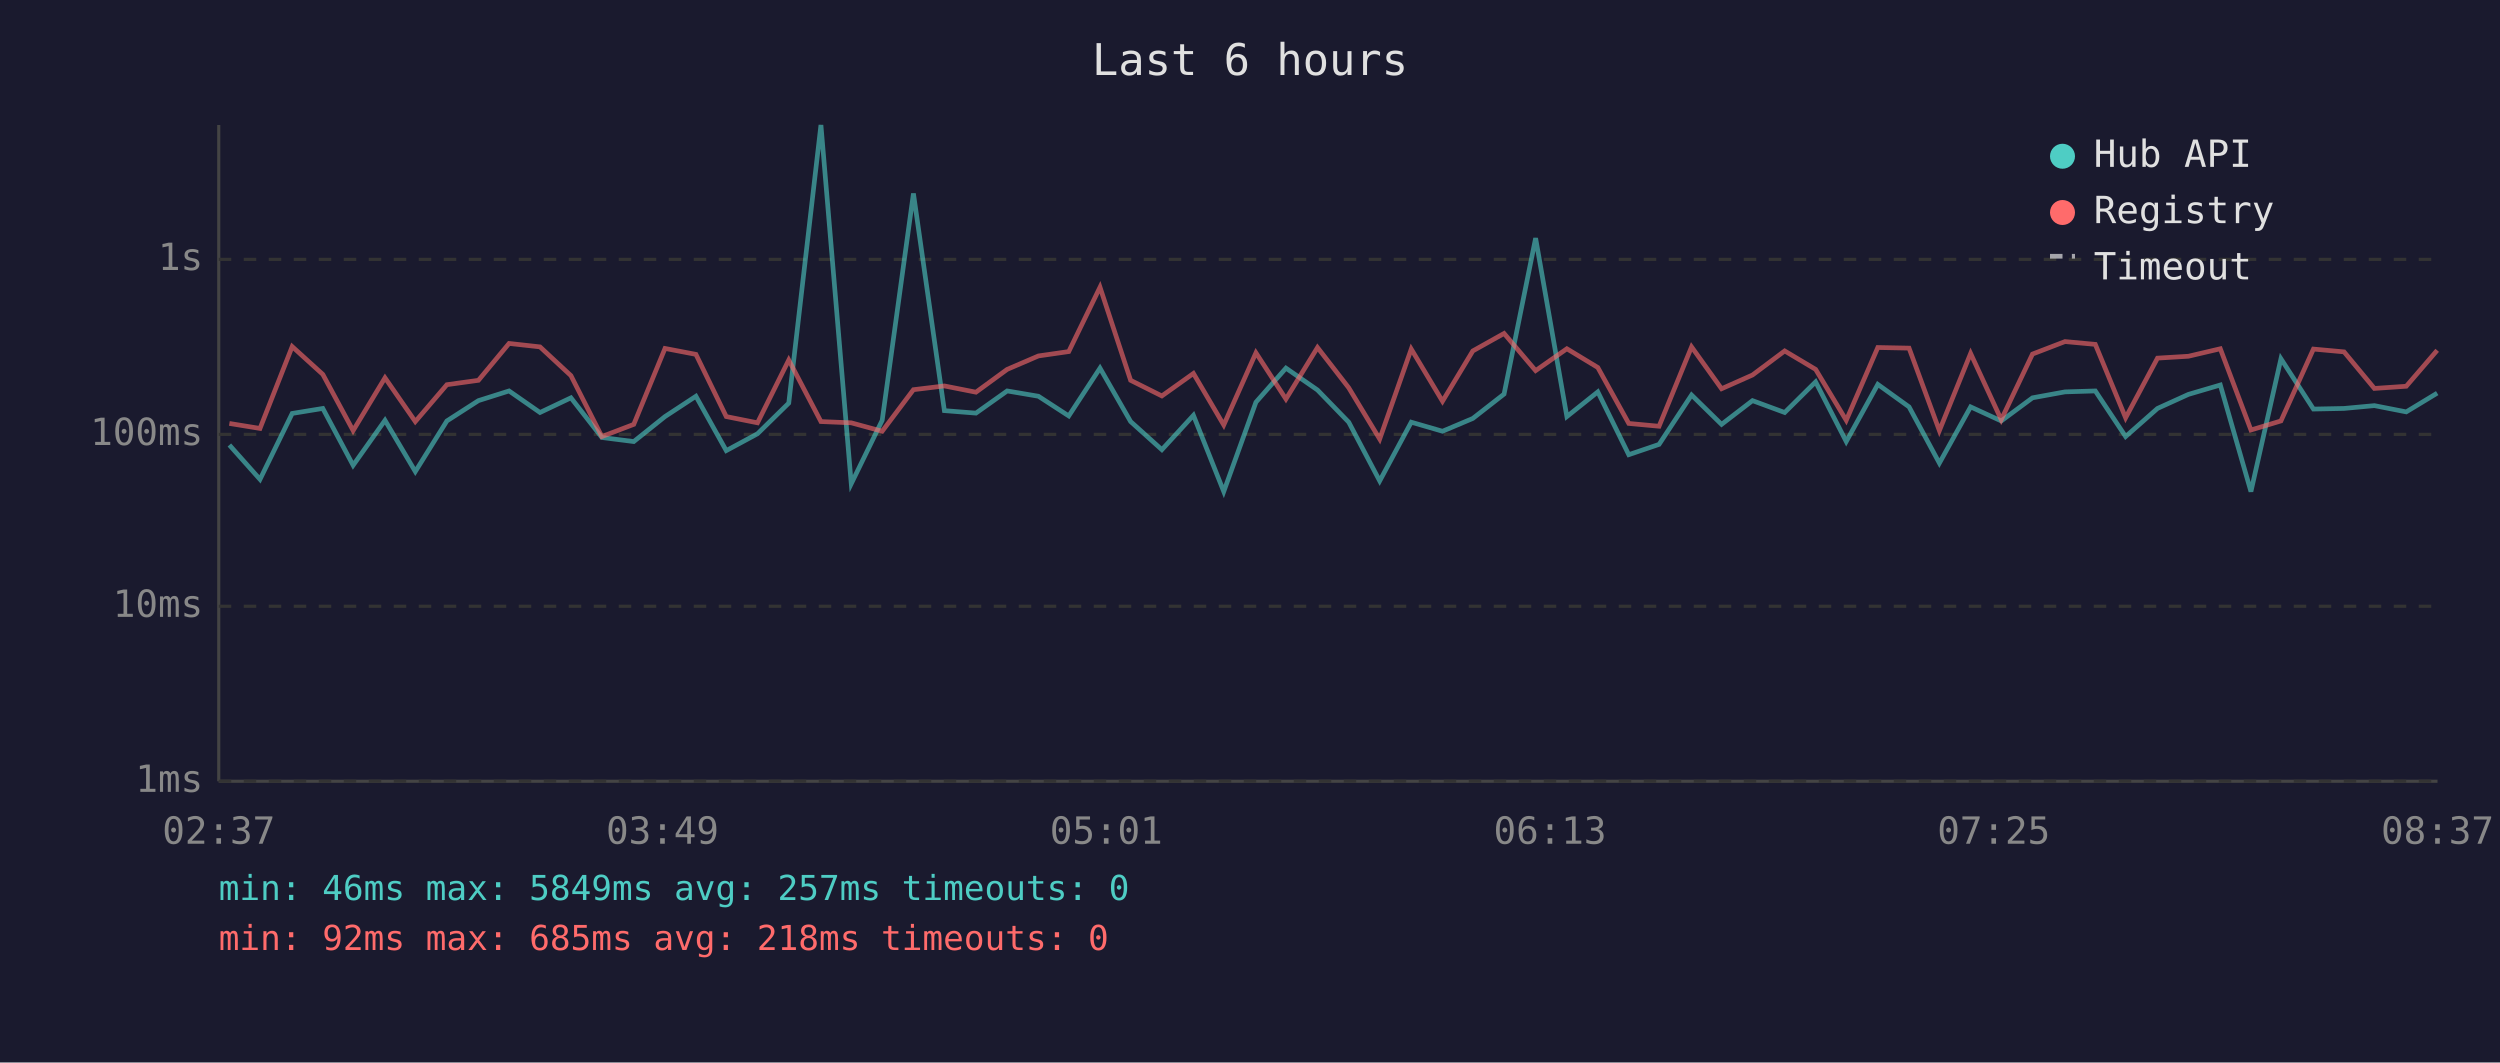
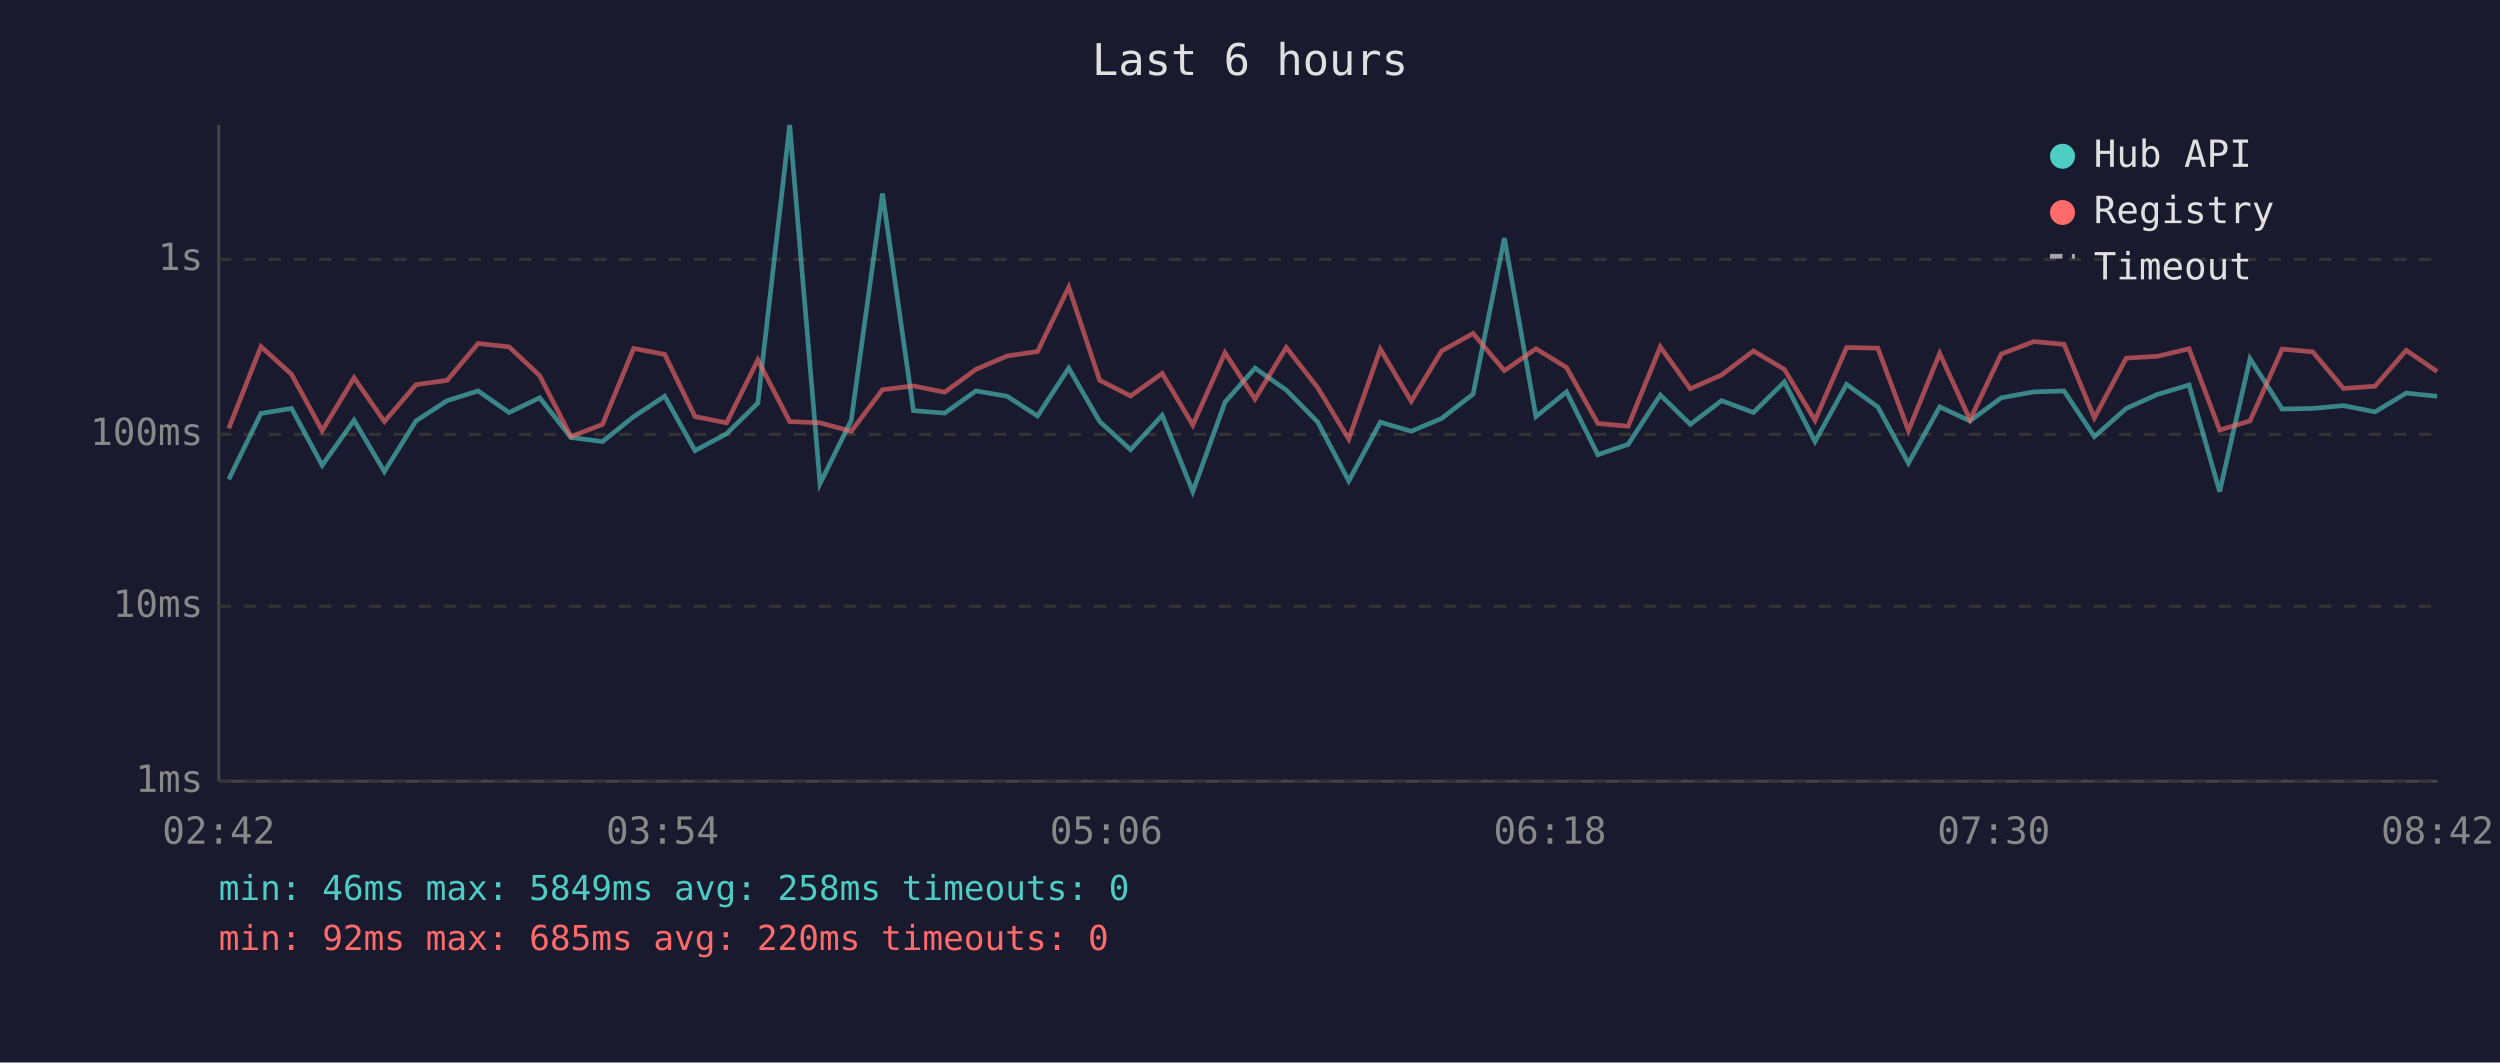
<svg xmlns="http://www.w3.org/2000/svg" viewBox="0 0 800 340" font-family="monospace" font-size="12">
  <rect width="800" height="340" fill="#1a1a2e" />
  <text x="400" y="24" fill="#e0e0e0" font-size="14" text-anchor="middle">Last 6 hours</text>
  <line x1="70" y1="40" x2="70" y2="250" stroke="#444" stroke-width="1" />
  <line x1="70" y1="250" x2="780" y2="250" stroke="#444" stroke-width="1" />
  <line x1="70" y1="250" x2="780" y2="250" stroke="#333" stroke-width="1" stroke-dasharray="4" />
  <text x="65" y="250" fill="#888" text-anchor="end" dominant-baseline="middle">1ms</text>
  <line x1="70" y1="194" x2="780" y2="194" stroke="#333" stroke-width="1" stroke-dasharray="4" />
  <text x="65" y="194" fill="#888" text-anchor="end" dominant-baseline="middle">10ms</text>
  <line x1="70" y1="139" x2="780" y2="139" stroke="#333" stroke-width="1" stroke-dasharray="4" />
  <text x="65" y="139" fill="#888" text-anchor="end" dominant-baseline="middle">100ms</text>
  <line x1="70" y1="83" x2="780" y2="83" stroke="#333" stroke-width="1" stroke-dasharray="4" />
  <text x="65" y="83" fill="#888" text-anchor="end" dominant-baseline="middle">1s</text>
-   <text x="70" y="270" fill="#888" text-anchor="middle">02:37</text>
-   <text x="212" y="270" fill="#888" text-anchor="middle">03:49</text>
-   <text x="354" y="270" fill="#888" text-anchor="middle">05:01</text>
-   <text x="496" y="270" fill="#888" text-anchor="middle">06:13</text>
-   <text x="638" y="270" fill="#888" text-anchor="middle">07:25</text>
-   <text x="780" y="270" fill="#888" text-anchor="middle">08:37</text>
-   <polyline points="73.4,142.4 83.2,153.4 93.5,132.3 103.3,130.7 113.0,148.9 123.2,134.5 132.9,150.9 143.0,134.7 153.1,128.2 162.9,125.1 172.8,132.0 182.7,127.3 192.6,140.0 202.8,141.3 212.8,133.3 222.7,126.8 232.4,144.2 242.4,138.8 252.4,129.0 262.7,40.0 272.4,154.8 282.3,134.5 292.3,61.9 302.2,131.4 312.3,132.2 322.3,125.1 332.3,126.8 342.0,133.1 352.0,117.8 361.8,134.9 371.8,143.9 381.9,132.9 391.6,157.3 401.9,128.7 411.5,117.8 421.6,124.8 431.6,135.1 441.5,153.9 451.6,135.1 461.6,138.0 471.3,133.9 481.3,126.1 491.4,76.2 501.4,133.3 511.3,125.4 521.2,145.5 530.9,142.2 541.3,126.4 550.9,135.8 560.8,128.2 571.1,132.0 581.0,122.2 590.8,141.3 600.9,123.0 610.9,130.2 620.6,148.2 630.6,130.2 640.4,134.7 650.4,127.3 660.8,125.4 670.5,125.1 680.2,139.7 690.4,130.7 700.3,126.2 710.5,123.2 720.3,157.3 729.9,114.8 740.3,130.9 750.1,130.7 759.8,129.8 770.0,131.8 779.9,125.8" fill="none" stroke="#4ecdc4" stroke-width="1.5" opacity="0.6" />
-   <polyline points="73.4,135.5 83.2,137.1 93.5,110.9 103.3,119.8 113.0,137.8 123.2,120.9 132.9,134.9 143.0,123.1 153.1,121.7 162.9,109.9 172.8,111.0 182.7,120.2 192.6,139.7 202.8,135.8 212.8,111.5 222.7,113.4 232.4,133.3 242.4,135.3 252.4,115.2 262.7,134.9 272.4,135.3 282.3,138.0 292.3,124.7 302.2,123.5 312.3,125.5 322.3,118.2 332.3,113.9 342.0,112.5 352.0,91.9 361.8,121.7 371.8,126.7 381.9,119.5 391.6,136.0 401.9,112.9 411.5,127.7 421.6,111.2 431.6,124.1 441.5,140.5 451.6,111.7 461.6,128.4 471.3,112.3 481.3,106.7 491.4,118.6 501.4,111.6 511.3,117.6 521.2,135.5 530.9,136.4 541.3,111.0 550.9,124.4 560.8,120.0 571.1,112.3 581.0,118.2 590.8,134.5 600.9,111.2 610.9,111.4 620.6,137.8 630.6,113.1 640.4,134.3 650.4,113.3 660.8,109.3 670.5,110.2 680.2,133.7 690.4,114.6 700.3,114.0 710.5,111.6 720.3,137.6 729.9,134.7 740.3,111.7 750.1,112.6 759.8,124.3 770.0,123.6 779.9,112.1" fill="none" stroke="#ff6b6b" stroke-width="1.5" opacity="0.6" />
+   <text x="70" y="270" fill="#888" text-anchor="middle">02:42</text>
+   <text x="212" y="270" fill="#888" text-anchor="middle">03:54</text>
+   <text x="354" y="270" fill="#888" text-anchor="middle">05:06</text>
+   <text x="496" y="270" fill="#888" text-anchor="middle">06:18</text>
+   <text x="638" y="270" fill="#888" text-anchor="middle">07:30</text>
+   <text x="780" y="270" fill="#888" text-anchor="middle">08:42</text>
+   <polyline points="73.2,153.4 83.5,132.3 93.3,130.7 103.1,148.9 113.3,134.5 123.0,150.9 133.1,134.7 143.1,128.2 153.0,125.1 162.9,132.0 172.7,127.3 182.7,140.0 192.8,141.3 202.8,133.3 212.7,126.8 222.4,144.2 232.5,138.8 242.5,129.0 252.7,40.0 262.4,154.8 272.4,134.5 282.4,61.9 292.3,131.4 302.3,132.2 312.3,125.1 322.3,126.8 332.0,133.1 342.0,117.8 351.9,134.9 361.8,143.9 371.9,132.9 381.7,157.3 392.0,128.7 401.6,117.8 411.6,124.8 421.7,135.1 431.6,153.9 441.7,135.1 451.6,138.0 461.3,133.9 471.4,126.1 481.4,76.2 491.5,133.3 501.3,125.4 511.3,145.5 521.0,142.2 531.3,126.4 540.9,135.8 550.9,128.2 561.1,132.0 571.0,122.2 580.8,141.3 590.9,123.0 600.9,130.2 610.7,148.2 620.7,130.2 630.4,134.7 640.4,127.3 650.8,125.4 660.5,125.1 670.2,139.7 680.4,130.7 690.4,126.2 700.5,123.2 710.3,157.3 720.0,114.8 730.3,130.9 740.1,130.7 749.9,129.8 760.0,131.8 770.0,125.8 779.9,126.8" fill="none" stroke="#4ecdc4" stroke-width="1.5" opacity="0.6" />
+   <polyline points="73.2,137.1 83.5,110.9 93.3,119.8 103.1,137.8 113.3,120.9 123.0,134.9 133.1,123.1 143.1,121.7 153.0,109.9 162.9,111.0 172.7,120.2 182.7,139.7 192.8,135.8 202.8,111.5 212.7,113.4 222.4,133.3 232.5,135.3 242.5,115.2 252.7,134.9 262.4,135.3 272.4,138.0 282.4,124.7 292.3,123.5 302.3,125.5 312.3,118.2 322.3,113.9 332.0,112.5 342.0,91.9 351.9,121.7 361.8,126.7 371.9,119.5 381.7,136.0 392.0,112.9 401.6,127.7 411.6,111.2 421.7,124.1 431.6,140.5 441.7,111.7 451.6,128.4 461.3,112.3 471.4,106.7 481.4,118.6 491.5,111.6 501.3,117.6 511.3,135.5 521.0,136.4 531.3,111.0 540.9,124.4 550.9,120.0 561.1,112.3 571.0,118.2 580.8,134.5 590.9,111.2 600.9,111.4 610.7,137.8 620.7,113.1 630.4,134.3 640.4,113.3 650.8,109.3 660.5,110.2 670.2,133.7 680.4,114.6 690.4,114.0 700.5,111.6 710.3,137.6 720.0,134.7 730.3,111.7 740.1,112.6 749.9,124.3 760.0,123.6 770.0,112.1 779.9,118.9" fill="none" stroke="#ff6b6b" stroke-width="1.5" opacity="0.6" />
  <circle cx="660" cy="50" r="4" fill="#4ecdc4" />
  <text x="670" y="50" fill="#e0e0e0" dominant-baseline="middle">Hub API</text>
  <circle cx="660" cy="68" r="4" fill="#ff6b6b" />
  <text x="670" y="68" fill="#e0e0e0" dominant-baseline="middle">Registry</text>
  <line x1="656" y1="82" x2="664" y2="82" stroke="#e0e0e0" stroke-width="1.5" stroke-dasharray="4,3" opacity="0.7" />
  <text x="670" y="86" fill="#e0e0e0" dominant-baseline="middle">Timeout</text>
-   <text x="70" y="288" fill="#4ecdc4" font-size="11">min: 46ms  max: 5849ms  avg: 257ms  timeouts: 0</text>
-   <text x="70" y="304" fill="#ff6b6b" font-size="11">min: 92ms  max: 685ms  avg: 218ms  timeouts: 0</text>
+   <text x="70" y="288" fill="#4ecdc4" font-size="11">min: 46ms  max: 5849ms  avg: 258ms  timeouts: 0</text>
+   <text x="70" y="304" fill="#ff6b6b" font-size="11">min: 92ms  max: 685ms  avg: 220ms  timeouts: 0</text>
</svg>
